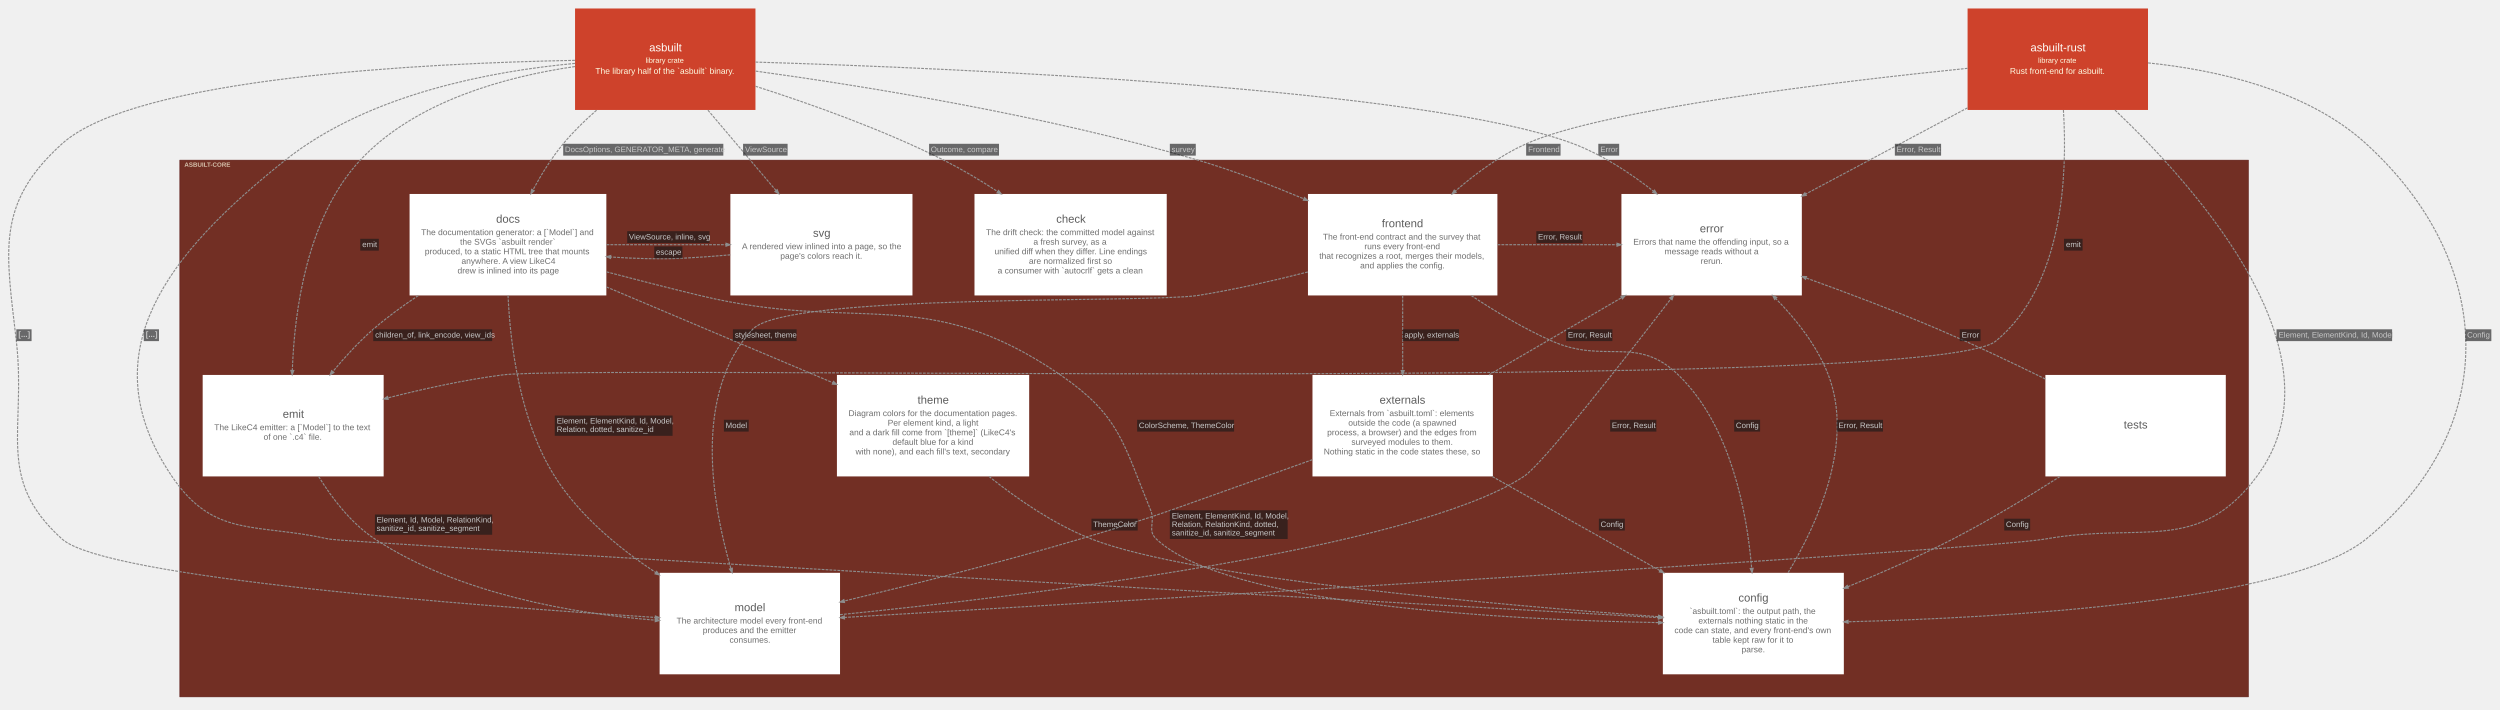
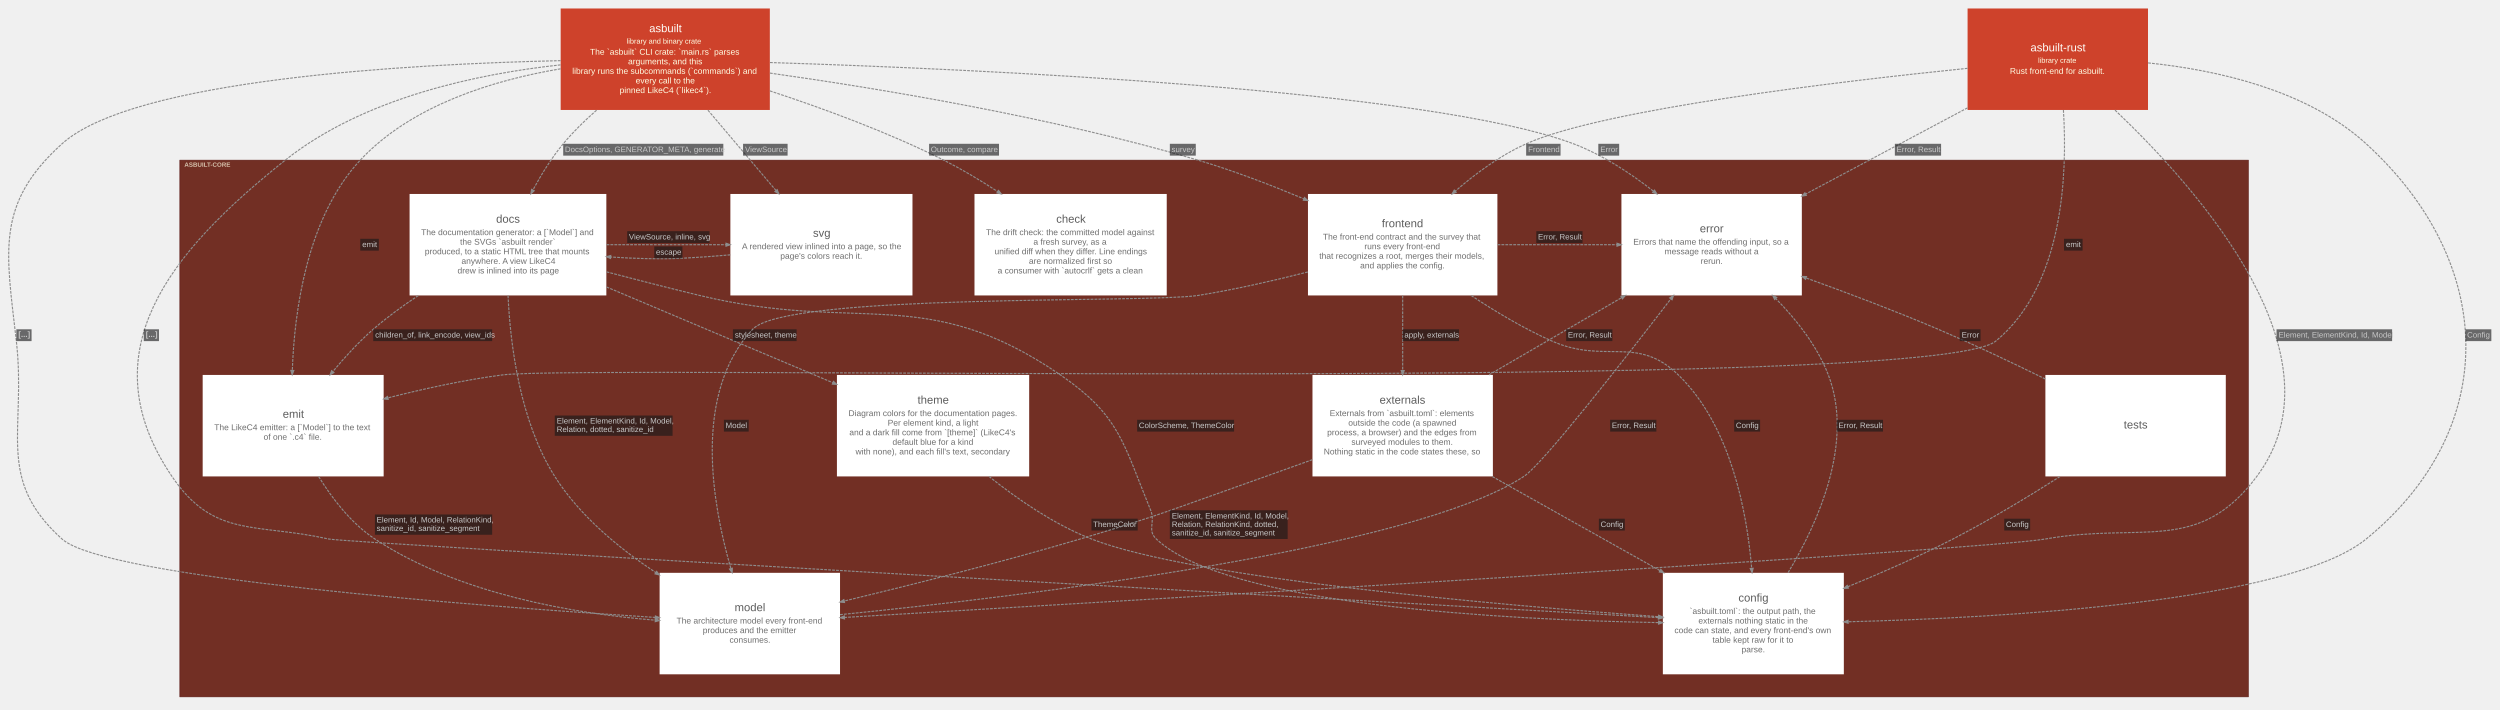
<svg xmlns="http://www.w3.org/2000/svg" width="4434pt" height="1259pt" viewBox="0.00 0.00 4433.73 1259.10">
  <g id="graph0" class="graph" transform="scale(1 1) rotate(0) translate(15.05 1244.05)">
    <g id="clust1" class="cluster">
      <polygon fill="#722f24" stroke="#57130f" points="303.63,-8 303.63,-960 3972.63,-960 3972.63,-8 303.63,-8" />
      <text text-anchor="start" x="311.63" y="-948.2" font-family="Arial" font-weight="bold" font-size="11.00" fill="#ffffe5" fill-opacity="0.702">ASBUILT-CORE</text>
    </g>
    <g id="node1" class="node">
      <polygon fill="#ffffff" stroke="#d6d6d6" stroke-width="0" points="2054.13,-900 1713.13,-900 1713.13,-720 2054.13,-720 2054.13,-900" />
      <text text-anchor="start" x="1858.13" y="-849" font-family="Arial" font-size="20.00" fill="#5b5b5b">check</text>
      <text text-anchor="start" x="1733.63" y="-827" font-family="Arial" font-size="15.00" fill="#6d6d6d">The drift check: the committed model against</text>
      <text text-anchor="start" x="1817.63" y="-810" font-family="Arial" font-size="15.00" fill="#6d6d6d">a fresh survey, as a</text>
      <text text-anchor="start" x="1748.63" y="-793" font-family="Arial" font-size="15.00" fill="#6d6d6d">unified diff when they differ. Line endings</text>
      <text text-anchor="start" x="1809.63" y="-776" font-family="Arial" font-size="15.00" fill="#6d6d6d">are normalized first so</text>
      <text text-anchor="start" x="1754.13" y="-759" font-family="Arial" font-size="15.00" fill="#6d6d6d">a consumer with `autocrlf` gets a clean</text>
    </g>
    <g id="node2" class="node">
      <polygon fill="#ffffff" stroke="#d6d6d6" stroke-width="0" points="1060.13,-900 711.13,-900 711.13,-720 1060.13,-720 1060.13,-900" />
      <text text-anchor="start" x="864.63" y="-849" font-family="Arial" font-size="20.00" fill="#5b5b5b">docs</text>
      <text text-anchor="start" x="731.63" y="-827" font-family="Arial" font-size="15.00" fill="#6d6d6d">The documentation generator: a [`Model`] and</text>
      <text text-anchor="start" x="800.63" y="-810" font-family="Arial" font-size="15.00" fill="#6d6d6d">the SVGs `asbuilt render`</text>
      <text text-anchor="start" x="738.13" y="-793" font-family="Arial" font-size="15.00" fill="#6d6d6d">produced, to a static HTML tree that mounts</text>
      <text text-anchor="start" x="803.13" y="-776" font-family="Arial" font-size="15.00" fill="#6d6d6d">anywhere. A view LikeC4</text>
      <text text-anchor="start" x="796.13" y="-759" font-family="Arial" font-size="15.00" fill="#6d6d6d">drew is inlined into its page</text>
    </g>
    <g id="node3" class="node">
      <polygon fill="#ffffff" stroke="#d6d6d6" stroke-width="0" points="2640.63,-900 2304.63,-900 2304.63,-720 2640.63,-720 2640.63,-900" />
      <text text-anchor="start" x="2435.63" y="-841" font-family="Arial" font-size="20.00" fill="#5b5b5b">frontend</text>
      <text text-anchor="start" x="2331.13" y="-819" font-family="Arial" font-size="15.00" fill="#6d6d6d">The front-end contract and the survey that</text>
      <text text-anchor="start" x="2404.63" y="-802" font-family="Arial" font-size="15.00" fill="#6d6d6d">runs every front-end</text>
      <text text-anchor="start" x="2324.63" y="-785" font-family="Arial" font-size="15.00" fill="#6d6d6d">that recognizes a root, merges their models,</text>
      <text text-anchor="start" x="2397.13" y="-768" font-family="Arial" font-size="15.00" fill="#6d6d6d">and applies the config.</text>
    </g>
    <g id="node4" class="node">
      <polygon fill="#ffffff" stroke="#d6d6d6" stroke-width="0" points="3932.63,-579 3612.63,-579 3612.63,-399 3932.63,-399 3932.63,-579" />
      <text text-anchor="start" x="3751.63" y="-484" font-family="Arial" font-size="20.00" fill="#5b5b5b">tests</text>
    </g>
    <g id="node5" class="node">
      <polygon fill="#ffffff" stroke="#d6d6d6" stroke-width="0" points="665.13,-579 344.13,-579 344.13,-399 665.13,-399 665.13,-579" />
      <text text-anchor="start" x="486.13" y="-503" font-family="Arial" font-size="20.00" fill="#5b5b5b">emit</text>
      <text text-anchor="start" x="364.63" y="-481" font-family="Arial" font-size="15.00" fill="#6d6d6d">The LikeC4 emitter: a [`Model`] to the text</text>
      <text text-anchor="start" x="452.13" y="-464" font-family="Arial" font-size="15.00" fill="#6d6d6d">of one `.c4` file.</text>
    </g>
    <g id="node6" class="node">
      <polygon fill="#ffffff" stroke="#d6d6d6" stroke-width="0" points="1603.13,-900 1280.13,-900 1280.13,-720 1603.13,-720 1603.13,-900" />
      <text text-anchor="start" x="1426.63" y="-824" font-family="Arial" font-size="20.00" fill="#5b5b5b">svg</text>
      <text text-anchor="start" x="1300.63" y="-802" font-family="Arial" font-size="15.00" fill="#6d6d6d">A rendered view inlined into a page, so the</text>
      <text text-anchor="start" x="1368.63" y="-785" font-family="Arial" font-size="15.00" fill="#6d6d6d">page's colors reach it.</text>
    </g>
    <g id="node7" class="node">
      <polygon fill="#ffffff" stroke="#d6d6d6" stroke-width="0" points="1810.13,-579 1469.13,-579 1469.13,-399 1810.13,-399 1810.13,-579" />
      <text text-anchor="start" x="1612.13" y="-528" font-family="Arial" font-size="20.00" fill="#5b5b5b">theme</text>
      <text text-anchor="start" x="1489.63" y="-506" font-family="Arial" font-size="15.00" fill="#6d6d6d">Diagram colors for the documentation pages.</text>
      <text text-anchor="start" x="1559.13" y="-489" font-family="Arial" font-size="15.00" fill="#6d6d6d">Per element kind, a light</text>
      <text text-anchor="start" x="1491.13" y="-472" font-family="Arial" font-size="15.00" fill="#6d6d6d">and a dark fill come from `[theme]` (LikeC4's</text>
      <text text-anchor="start" x="1567.63" y="-455" font-family="Arial" font-size="15.00" fill="#6d6d6d">default blue for a kind</text>
      <text text-anchor="start" x="1502.13" y="-438" font-family="Arial" font-size="15.00" fill="#6d6d6d">with none), and each fill's text, secondary</text>
    </g>
    <g id="node8" class="node">
      <polygon fill="#ffffff" stroke="#d6d6d6" stroke-width="0" points="2632.63,-579 2312.63,-579 2312.63,-399 2632.63,-399 2632.63,-579" />
      <text text-anchor="start" x="2431.63" y="-528" font-family="Arial" font-size="20.00" fill="#5b5b5b">externals</text>
      <text text-anchor="start" x="2343.13" y="-506" font-family="Arial" font-size="15.00" fill="#6d6d6d">Externals from `asbuilt.toml`: elements</text>
      <text text-anchor="start" x="2376.13" y="-489" font-family="Arial" font-size="15.00" fill="#6d6d6d">outside the code (a spawned</text>
      <text text-anchor="start" x="2338.63" y="-472" font-family="Arial" font-size="15.00" fill="#6d6d6d">process, a browser) and the edges from</text>
      <text text-anchor="start" x="2381.63" y="-455" font-family="Arial" font-size="15.00" fill="#6d6d6d">surveyed modules to them.</text>
      <text text-anchor="start" x="2332.63" y="-438" font-family="Arial" font-size="15.00" fill="#6d6d6d">Nothing static in the code states these, so</text>
    </g>
    <g id="node9" class="node">
      <polygon fill="#ffffff" stroke="#d6d6d6" stroke-width="0" points="3255.13,-228 2934.13,-228 2934.13,-48 3255.13,-48 3255.13,-228" />
      <text text-anchor="start" x="3068.13" y="-177" font-family="Arial" font-size="20.00" fill="#5b5b5b">config</text>
      <text text-anchor="start" x="2981.63" y="-155" font-family="Arial" font-size="15.00" fill="#6d6d6d">`asbuilt.toml`: the output path, the</text>
      <text text-anchor="start" x="2997.13" y="-138" font-family="Arial" font-size="15.00" fill="#6d6d6d">externals nothing static in the</text>
      <text text-anchor="start" x="2954.63" y="-121" font-family="Arial" font-size="15.00" fill="#6d6d6d">code can state, and every front-end's own</text>
      <text text-anchor="start" x="3022.13" y="-104" font-family="Arial" font-size="15.00" fill="#6d6d6d">table kept raw for it to</text>
      <text text-anchor="start" x="3073.63" y="-87" font-family="Arial" font-size="15.00" fill="#6d6d6d">parse.</text>
    </g>
    <g id="node10" class="node">
      <polygon fill="#ffffff" stroke="#d6d6d6" stroke-width="0" points="1474.63,-228 1154.63,-228 1154.63,-48 1474.63,-48 1474.63,-228" />
      <text text-anchor="start" x="1287.63" y="-160" font-family="Arial" font-size="20.00" fill="#5b5b5b">model</text>
      <text text-anchor="start" x="1184.63" y="-138" font-family="Arial" font-size="15.00" fill="#6d6d6d">The architecture model every front-end</text>
      <text text-anchor="start" x="1231.13" y="-121" font-family="Arial" font-size="15.00" fill="#6d6d6d">produces and the emitter</text>
      <text text-anchor="start" x="1278.63" y="-104" font-family="Arial" font-size="15.00" fill="#6d6d6d">consumes.</text>
    </g>
    <g id="node11" class="node">
      <polygon fill="#ffffff" stroke="#d6d6d6" stroke-width="0" points="3180.63,-900 2860.63,-900 2860.63,-720 3180.63,-720 3180.63,-900" />
      <text text-anchor="start" x="2999.63" y="-832" font-family="Arial" font-size="20.00" fill="#5b5b5b">error</text>
      <text text-anchor="start" x="2881.63" y="-810" font-family="Arial" font-size="15.00" fill="#6d6d6d">Errors that name the offending input, so a</text>
      <text text-anchor="start" x="2937.13" y="-793" font-family="Arial" font-size="15.00" fill="#6d6d6d">message reads without a</text>
      <text text-anchor="start" x="3001.13" y="-776" font-family="Arial" font-size="15.00" fill="#6d6d6d">rerun.</text>
    </g>
    <g id="node12" class="node">
-       <polygon fill="#ce422b" stroke="#a11309" stroke-width="0" points="1324.63,-1229 1004.63,-1229 1004.63,-1049 1324.63,-1049 1324.63,-1229" />
-       <text text-anchor="start" x="1136.13" y="-1153" font-family="Arial" font-size="20.00" fill="#fffffa">asbuilt</text>
-       <text text-anchor="start" x="1129.63" y="-1132.6" font-family="Arial" font-size="13.00" fill="#ffffe5">library crate</text>
-       <text text-anchor="start" x="1040.63" y="-1113" font-family="Arial" font-size="15.00" fill="#ffffe5">The library half of the `asbuilt` binary.</text>
+       <polygon fill="#ce422b" stroke="#a11309" stroke-width="0" points="1350.13,-1229 979.13,-1229 979.13,-1049 1350.13,-1049 1350.13,-1229" />
+       <text text-anchor="start" x="1136.13" y="-1187" font-family="Arial" font-size="20.00" fill="#fffffa">asbuilt</text>
+       <text text-anchor="start" x="1096.13" y="-1166.6" font-family="Arial" font-size="13.00" fill="#ffffe5">library and binary crate</text>
+       <text text-anchor="start" x="1031.13" y="-1147" font-family="Arial" font-size="15.00" fill="#ffffe5">The `asbuilt` CLI crate: `main.rs` parses</text>
+       <text text-anchor="start" x="1098.63" y="-1130" font-family="Arial" font-size="15.00" fill="#ffffe5">arguments, and this</text>
+       <text text-anchor="start" x="999.63" y="-1113" font-family="Arial" font-size="15.00" fill="#ffffe5">library runs the subcommands (`commands`) and</text>
+       <text text-anchor="start" x="1112.13" y="-1096" font-family="Arial" font-size="15.00" fill="#ffffe5">every call to the</text>
+       <text text-anchor="start" x="1083.63" y="-1079" font-family="Arial" font-size="15.00" fill="#ffffe5">pinned LikeC4 (`likec4`).</text>
    </g>
    <g id="node13" class="node">
      <polygon fill="#ce422b" stroke="#a11309" stroke-width="0" points="3794.63,-1229 3474.63,-1229 3474.63,-1049 3794.63,-1049 3794.63,-1229" />
      <text text-anchor="start" x="3586.13" y="-1153" font-family="Arial" font-size="20.00" fill="#fffffa">asbuilt-rust</text>
      <text text-anchor="start" x="3599.63" y="-1132.6" font-family="Arial" font-size="13.00" fill="#ffffe5">library crate</text>
      <text text-anchor="start" x="3549.63" y="-1113" font-family="Arial" font-size="15.00" fill="#ffffe5">Rust front-end for asbuilt.</text>
    </g>
    <g id="edge14" class="edge">
      <path fill="none" stroke="#8d8d8d" stroke-width="2" stroke-dasharray="5,2" d="M726.64,-719.82C698.86,-701.51 671.07,-681.27 646.63,-660 621.15,-637.82 596.43,-610.84 574.96,-584.97" />
      <polygon fill="#8d8d8d" stroke="#8d8d8d" stroke-width="2" points="576.93,-583.24 570.14,-579.12 572.88,-586.58 576.93,-583.24" />
      <polygon fill="#18191b" fill-opacity="0.627" stroke="transparent" points="646.63,-639 646.63,-660 857.63,-660 857.63,-639 646.63,-639" />
      <text text-anchor="start" x="650.13" y="-645.3" font-family="Arial" font-size="14.00" fill="#c9c9c9">children_of, link_encode, view_ids</text>
    </g>
    <g id="edge15" class="edge">
      <path fill="none" stroke="#8d8d8d" stroke-width="2" stroke-dasharray="5,2" d="M1060.41,-810C1128.01,-810 1205.1,-810 1272.19,-810" />
      <polygon fill="#8d8d8d" stroke="#8d8d8d" stroke-width="2" points="1272.4,-812.63 1279.9,-810 1272.4,-807.38 1272.4,-812.63" />
      <polygon fill="#18191b" fill-opacity="0.627" stroke="transparent" points="1097.13,-813 1097.13,-834 1243.13,-834 1243.13,-813 1097.13,-813" />
      <text text-anchor="start" x="1100.13" y="-819.3" font-family="Arial" font-size="14.00" fill="#c9c9c9">ViewSource, inline, svg</text>
    </g>
    <g id="edge16" class="edge">
      <path fill="none" stroke="#8d8d8d" stroke-width="2" stroke-dasharray="5,2" d="M1060.51,-735.01C1181.01,-684.03 1340.62,-616.51 1461.76,-565.25" />
      <polygon fill="#8d8d8d" stroke="#8d8d8d" stroke-width="2" points="1463.07,-567.55 1468.95,-562.21 1461.02,-562.72 1463.07,-567.55" />
      <polygon fill="#18191b" fill-opacity="0.627" stroke="transparent" points="1284.63,-639 1284.63,-660 1397.63,-660 1397.63,-639 1284.63,-639" />
      <text text-anchor="start" x="1288.13" y="-645.3" font-family="Arial" font-size="14.00" fill="#c9c9c9">stylesheet, theme</text>
    </g>
    <g id="edge17" class="edge">
      <path fill="none" stroke="#8d8d8d" stroke-width="2" stroke-dasharray="5,2" d="M1060.45,-761.84C1113.41,-747.93 1171.8,-732.97 1225.63,-720 1508.8,-651.77 1625.21,-743.42 1865.63,-579 1971.45,-506.63 1976.8,-457.53 2025.63,-339 2034.43,-317.64 2018.87,-303.89 2035.63,-288 2160.62,-169.57 2660.43,-144.53 2926.29,-139.73" />
      <polygon fill="#8d8d8d" stroke="#8d8d8d" stroke-width="2" points="2926.64,-142.35 2934.09,-139.59 2926.55,-137.1 2926.64,-142.35" />
      <polygon fill="#18191b" fill-opacity="0.627" stroke="transparent" points="2001.63,-478.5 2001.63,-499.5 2173.63,-499.5 2173.63,-478.5 2001.63,-478.5" />
      <text text-anchor="start" x="2004.63" y="-484.8" font-family="Arial" font-size="14.00" fill="#c9c9c9">ColorScheme, ThemeColor</text>
    </g>
    <g id="edge18" class="edge">
      <path fill="none" stroke="#8d8d8d" stroke-width="2" stroke-dasharray="5,2" d="M885.77,-719.9C889.8,-632.01 906.8,-496.95 968.63,-399 1012.63,-329.29 1082.47,-271.58 1147.91,-228.38" />
      <polygon fill="#8d8d8d" stroke="#8d8d8d" stroke-width="2" points="1149.39,-230.55 1154.23,-224.25 1146.52,-226.16 1149.39,-230.55" />
      <polygon fill="#18191b" fill-opacity="0.627" stroke="transparent" points="968.63,-471 968.63,-507 1177.63,-507 1177.63,-471 968.63,-471" />
      <text text-anchor="start" x="972.13" y="-492.8" font-family="Arial" font-size="14.00" fill="#c9c9c9">Element, ElementKind, Id, Model,</text>
      <text text-anchor="start" x="972.13" y="-477.8" font-family="Arial" font-size="14.00" fill="#c9c9c9">Relation, dotted, sanitize_id</text>
    </g>
    <g id="edge19" class="edge">
      <path fill="none" stroke="#8d8d8d" stroke-width="2" stroke-dasharray="5,2" d="M2472.63,-719.72C2472.63,-678.33 2472.63,-629.07 2472.63,-586.8" />
      <polygon fill="#8d8d8d" stroke="#8d8d8d" stroke-width="2" points="2475.26,-586.76 2472.63,-579.26 2470.01,-586.76 2475.26,-586.76" />
      <polygon fill="#18191b" fill-opacity="0.627" stroke="transparent" points="2472.63,-639 2472.63,-660 2572.63,-660 2572.63,-639 2472.63,-639" />
      <text text-anchor="start" x="2475.63" y="-645.3" font-family="Arial" font-size="14.00" fill="#c9c9c9">apply, externals</text>
    </g>
    <g id="edge20" class="edge">
      <path fill="none" stroke="#8d8d8d" stroke-width="2" stroke-dasharray="5,2" d="M2594.21,-719.84C2637.8,-690.94 2688.39,-660.76 2737.63,-639 2831.91,-597.35 2887.6,-650.71 2961.63,-579 3054.79,-488.76 3083.27,-335.77 3091.65,-236.07" />
      <polygon fill="#8d8d8d" stroke="#8d8d8d" stroke-width="2" points="3094.28,-236.08 3092.26,-228.39 3089.05,-235.66 3094.28,-236.08" />
      <polygon fill="#18191b" fill-opacity="0.627" stroke="transparent" points="3060.63,-478.5 3060.63,-499.5 3106.63,-499.5 3106.63,-478.5 3060.63,-478.5" />
      <text text-anchor="start" x="3063.63" y="-484.8" font-family="Arial" font-size="14.00" fill="#c9c9c9">Config</text>
    </g>
    <g id="edge21" class="edge">
      <path fill="none" stroke="#8d8d8d" stroke-width="2" stroke-dasharray="5,2" d="M2304.37,-761.63C2243.46,-746.11 2173.87,-730.24 2109.63,-720 2022.7,-706.14 1379.79,-724.27 1319.63,-660 1213.84,-546.96 1247.28,-352.17 1281.06,-235.48" />
      <polygon fill="#8d8d8d" stroke="#8d8d8d" stroke-width="2" points="1283.59,-236.19 1283.18,-228.25 1278.55,-234.71 1283.59,-236.19" />
      <polygon fill="#18191b" fill-opacity="0.627" stroke="transparent" points="1268.63,-478.5 1268.63,-499.5 1312.63,-499.5 1312.63,-478.5 1268.63,-478.5" />
      <text text-anchor="start" x="1271.63" y="-484.8" font-family="Arial" font-size="14.00" fill="#c9c9c9">Model</text>
    </g>
    <g id="edge22" class="edge">
      <path fill="none" stroke="#8d8d8d" stroke-width="2" stroke-dasharray="5,2" d="M2640.78,-810C2708.03,-810 2785.34,-810 2852.58,-810" />
      <polygon fill="#8d8d8d" stroke="#8d8d8d" stroke-width="2" points="2852.81,-812.63 2860.31,-810 2852.81,-807.38 2852.81,-812.63" />
      <polygon fill="#18191b" fill-opacity="0.627" stroke="transparent" points="2709.63,-813 2709.63,-834 2791.63,-834 2791.63,-813 2709.63,-813" />
      <text text-anchor="start" x="2712.63" y="-819.3" font-family="Arial" font-size="14.00" fill="#c9c9c9">Error, Result</text>
    </g>
    <g id="edge23" class="edge">
      <path fill="none" stroke="#8d8d8d" stroke-width="2" stroke-dasharray="5,2" d="M3638.58,-398.79C3581.24,-362.34 3512.83,-321.07 3448.63,-288 3389.25,-257.41 3322.14,-227.94 3262.43,-203.41" />
      <polygon fill="#8d8d8d" stroke="#8d8d8d" stroke-width="2" points="3263.12,-200.85 3255.19,-200.44 3261.13,-205.71 3263.12,-200.85" />
      <polygon fill="#18191b" fill-opacity="0.627" stroke="transparent" points="3539.63,-303 3539.63,-324 3585.63,-324 3585.63,-303 3539.63,-303" />
      <text text-anchor="start" x="3542.63" y="-309.3" font-family="Arial" font-size="14.00" fill="#c9c9c9">Config</text>
    </g>
    <g id="edge24" class="edge">
      <path fill="none" stroke="#8d8d8d" stroke-width="2" stroke-dasharray="5,2" d="M3612.53,-571.81C3553.43,-600.94 3485.54,-633.14 3422.63,-660 3346.69,-692.43 3261.07,-724.73 3188.43,-750.93" />
      <polygon fill="#8d8d8d" stroke="#8d8d8d" stroke-width="2" points="3187.16,-748.6 3180.99,-753.61 3188.94,-753.53 3187.16,-748.6" />
      <polygon fill="#18191b" fill-opacity="0.627" stroke="transparent" points="3460.63,-639 3460.63,-660 3497.63,-660 3497.63,-639 3460.63,-639" />
      <text text-anchor="start" x="3464.13" y="-645.3" font-family="Arial" font-size="14.00" fill="#c9c9c9">Error</text>
    </g>
    <g id="edge25" class="edge">
      <path fill="none" stroke="#8d8d8d" stroke-width="2" stroke-dasharray="5,2" d="M549.85,-398.77C574.26,-359.16 607.98,-315.4 649.63,-288 799.17,-189.61 1004.22,-155.47 1146.94,-144.01" />
      <polygon fill="#8d8d8d" stroke="#8d8d8d" stroke-width="2" points="1147.27,-146.62 1154.54,-143.42 1146.86,-141.38 1147.27,-146.62" />
      <polygon fill="#18191b" fill-opacity="0.627" stroke="transparent" points="649.63,-295.5 649.63,-331.5 857.63,-331.5 857.63,-295.5 649.63,-295.5" />
      <text text-anchor="start" x="652.63" y="-317.3" font-family="Arial" font-size="14.00" fill="#c9c9c9">Element, Id, Model, RelationKind,</text>
      <text text-anchor="start" x="652.63" y="-302.3" font-family="Arial" font-size="14.00" fill="#c9c9c9">sanitize_id, sanitize_segment</text>
    </g>
    <g id="edge26" class="edge">
      <path fill="none" stroke="#8d8d8d" stroke-width="2" stroke-dasharray="5,2" d="M1280.03,-792C1251.77,-789.5 1222.62,-787.33 1195.13,-786 1153.87,-784 1109.57,-785.34 1067.76,-788.22" />
      <polygon fill="#8d8d8d" stroke="#8d8d8d" stroke-width="2" points="1067.55,-785.6 1060.25,-788.75 1067.92,-790.84 1067.55,-785.6" />
      <polygon fill="#18191b" fill-opacity="0.627" stroke="transparent" points="1145.13,-786 1145.13,-807 1195.13,-807 1195.13,-786 1145.13,-786" />
      <text text-anchor="start" x="1148.13" y="-792.3" font-family="Arial" font-size="14.00" fill="#c9c9c9">escape</text>
    </g>
    <g id="edge27" class="edge">
      <path fill="none" stroke="#8d8d8d" stroke-width="2" stroke-dasharray="5,2" d="M1738.87,-398.97C1789.7,-358.4 1854.68,-313.76 1920.63,-288 2100.1,-217.9 2646.76,-170.54 2926.24,-150.22" />
      <polygon fill="#8d8d8d" stroke="#8d8d8d" stroke-width="2" points="2926.73,-152.82 2934.02,-149.66 2926.35,-147.58 2926.73,-152.82" />
      <polygon fill="#18191b" fill-opacity="0.627" stroke="transparent" points="1920.63,-303 1920.63,-324 2002.63,-324 2002.63,-303 1920.63,-303" />
      <text text-anchor="start" x="1923.63" y="-309.3" font-family="Arial" font-size="14.00" fill="#c9c9c9">ThemeColor</text>
    </g>
    <g id="edge28" class="edge">
      <path fill="none" stroke="#8d8d8d" stroke-width="2" stroke-dasharray="5,2" d="M2631.6,-398.8C2722.73,-347.67 2836.95,-283.58 2929.15,-231.85" />
      <polygon fill="#8d8d8d" stroke="#8d8d8d" stroke-width="2" points="2930.49,-234.11 2935.75,-228.15 2927.92,-229.53 2930.49,-234.11" />
      <polygon fill="#18191b" fill-opacity="0.627" stroke="transparent" points="2820.63,-303 2820.63,-324 2866.63,-324 2866.63,-303 2820.63,-303" />
      <text text-anchor="start" x="2823.63" y="-309.3" font-family="Arial" font-size="14.00" fill="#c9c9c9">Config</text>
    </g>
    <g id="edge29" class="edge">
      <path fill="none" stroke="#8d8d8d" stroke-width="2" stroke-dasharray="5,2" d="M2312.39,-428.65C2284.83,-418.63 2256.44,-408.43 2229.63,-399 2084.06,-347.79 2048.63,-331.71 1900.63,-288 1760.61,-246.64 1599.76,-206.24 1482.04,-177.97" />
      <polygon fill="#8d8d8d" stroke="#8d8d8d" stroke-width="2" points="1482.61,-175.4 1474.71,-176.21 1481.39,-180.51 1482.61,-175.4" />
      <polygon fill="#18191b" fill-opacity="0.627" stroke="transparent" points="2059.63,-288 2059.63,-339 2268.63,-339 2268.63,-288 2059.63,-288" />
      <text text-anchor="start" x="2063.13" y="-324.3" font-family="Arial" font-size="14.00" fill="#c9c9c9">Element, ElementKind, Id, Model,</text>
      <text text-anchor="start" x="2063.13" y="-309.3" font-family="Arial" font-size="14.00" fill="#c9c9c9">Relation, RelationKind, dotted,</text>
      <text text-anchor="start" x="2063.13" y="-294.3" font-family="Arial" font-size="14.00" fill="#c9c9c9">sanitize_id, sanitize_segment</text>
    </g>
    <g id="edge30" class="edge">
      <path fill="none" stroke="#8d8d8d" stroke-width="2" stroke-dasharray="5,2" d="M2625.69,-579.1C2699.01,-621.78 2786.78,-672.87 2860.94,-716.04" />
      <polygon fill="#8d8d8d" stroke="#8d8d8d" stroke-width="2" points="2859.82,-718.42 2867.62,-719.93 2862.46,-713.89 2859.82,-718.42" />
      <polygon fill="#18191b" fill-opacity="0.627" stroke="transparent" points="2762.63,-639 2762.63,-660 2844.63,-660 2844.63,-639 2762.63,-639" />
      <text text-anchor="start" x="2765.63" y="-645.3" font-family="Arial" font-size="14.00" fill="#c9c9c9">Error, Result</text>
    </g>
    <g id="edge31" class="edge">
      <path fill="none" stroke="#8d8d8d" stroke-width="2" stroke-dasharray="5,2" d="M3156.27,-228.35C3210.19,-318.16 3273.31,-459.98 3227.63,-579 3208.1,-629.91 3171.51,-676.61 3134.46,-714.43" />
      <polygon fill="#8d8d8d" stroke="#8d8d8d" stroke-width="2" points="3132.41,-712.77 3128.99,-719.95 3136.14,-716.47 3132.41,-712.77" />
      <polygon fill="#18191b" fill-opacity="0.627" stroke="transparent" points="3242.63,-478.5 3242.63,-499.5 3324.63,-499.5 3324.63,-478.5 3242.63,-478.5" />
      <text text-anchor="start" x="3245.63" y="-484.8" font-family="Arial" font-size="14.00" fill="#c9c9c9">Error, Result</text>
    </g>
    <g id="edge32" class="edge">
      <path fill="none" stroke="#8d8d8d" stroke-width="2" stroke-dasharray="5,2" d="M1474.64,-153.79C1792.4,-185.62 2489.44,-268.5 2687.63,-399 2720.69,-420.77 2860.64,-599.68 2948.25,-713.86" />
      <polygon fill="#8d8d8d" stroke="#8d8d8d" stroke-width="2" points="2946.25,-715.57 2952.9,-719.92 2950.42,-712.37 2946.25,-715.57" />
      <polygon fill="#18191b" fill-opacity="0.627" stroke="transparent" points="2840.63,-478.5 2840.63,-499.5 2922.63,-499.5 2922.63,-478.5 2840.63,-478.5" />
      <text text-anchor="start" x="2843.63" y="-484.8" font-family="Arial" font-size="14.00" fill="#c9c9c9">Error, Result</text>
    </g>
    <g id="edge1" class="edge">
-       <path fill="none" stroke="#8d8d8d" stroke-width="2" stroke-dasharray="5,2" d="M1324.65,-1091.09C1423.36,-1059.55 1551.2,-1013.95 1658.63,-960 1690.69,-943.9 1723.69,-924.11 1754.21,-904.27" />
+       <path fill="none" stroke="#8d8d8d" stroke-width="2" stroke-dasharray="5,2" d="M1350.22,-1082.81C1444.78,-1051.8 1560.26,-1009.4 1658.63,-960 1690.69,-943.9 1723.69,-924.11 1754.21,-904.27" />
      <polygon fill="#8d8d8d" stroke="#8d8d8d" stroke-width="2" points="1755.84,-906.34 1760.68,-900.04 1752.97,-901.94 1755.84,-906.34" />
      <polygon fill="#18191b" fill-opacity="0.627" stroke="transparent" points="1632.63,-968 1632.63,-989 1756.63,-989 1756.63,-968 1632.63,-968" />
      <text text-anchor="start" x="1635.63" y="-974.3" font-family="Arial" font-size="14.00" fill="#c9c9c9">Outcome, compare</text>
    </g>
    <g id="edge2" class="edge">
      <path fill="none" stroke="#8d8d8d" stroke-width="2" stroke-dasharray="5,2" d="M1042.81,-1048.59C1021.74,-1030.19 1001.05,-1009.99 983.63,-989 963.19,-964.37 944.93,-934.84 929.87,-906.98" />
      <polygon fill="#8d8d8d" stroke="#8d8d8d" stroke-width="2" points="932.16,-905.69 926.32,-900.31 927.53,-908.17 932.16,-905.69" />
      <polygon fill="#18191b" fill-opacity="0.627" stroke="transparent" points="983.63,-968 983.63,-989 1267.63,-989 1267.63,-968 983.63,-968" />
      <text text-anchor="start" x="986.63" y="-974.3" font-family="Arial" font-size="14.00" fill="#c9c9c9">DocsOptions, GENERATOR_META, generate</text>
    </g>
    <g id="edge3" class="edge">
-       <path fill="none" stroke="#8d8d8d" stroke-width="2" stroke-dasharray="5,2" d="M1324.98,-1117.93C1514.88,-1091.86 1839.5,-1039.98 2109.63,-960 2172.09,-941.51 2238.53,-916.05 2297.26,-891.4" />
+       <path fill="none" stroke="#8d8d8d" stroke-width="2" stroke-dasharray="5,2" d="M1350.19,-1114.43C1542.67,-1087.35 1851.1,-1036.54 2109.63,-960 2172.09,-941.51 2238.53,-916.05 2297.26,-891.4" />
      <polygon fill="#8d8d8d" stroke="#8d8d8d" stroke-width="2" points="2298.49,-893.73 2304.39,-888.4 2296.45,-888.89 2298.49,-893.73" />
      <polygon fill="#18191b" fill-opacity="0.627" stroke="transparent" points="2059.63,-968 2059.63,-989 2105.63,-989 2105.63,-968 2059.63,-968" />
      <text text-anchor="start" x="2062.63" y="-974.3" font-family="Arial" font-size="14.00" fill="#c9c9c9">survey</text>
    </g>
    <g id="edge4" class="edge">
-       <path fill="none" stroke="#8d8d8d" stroke-width="2" stroke-dasharray="5,2" d="M1004.41,-1126C883.37,-1108.41 721.83,-1065.31 623.63,-960 528.85,-858.35 506.83,-692.3 503.14,-587.21" />
+       <path fill="none" stroke="#8d8d8d" stroke-width="2" stroke-dasharray="5,2" d="M978.94,-1122C861.48,-1102.2 715.09,-1058.08 623.63,-960 528.85,-858.35 506.83,-692.3 503.14,-587.21" />
      <polygon fill="#8d8d8d" stroke="#8d8d8d" stroke-width="2" points="505.76,-586.85 502.9,-579.44 500.51,-587.02 505.76,-586.85" />
      <polygon fill="#18191b" fill-opacity="0.627" stroke="transparent" points="623.63,-799.5 623.63,-820.5 656.63,-820.5 656.63,-799.5 623.63,-799.5" />
      <text text-anchor="start" x="627.13" y="-805.8" font-family="Arial" font-size="14.00" fill="#c9c9c9">emit</text>
    </g>
    <g id="edge5" class="edge">
      <path fill="none" stroke="#8d8d8d" stroke-width="2" stroke-dasharray="5,2" d="M1240.32,-1048.65C1277.81,-1004.4 1323.07,-950.96 1361.18,-905.97" />
      <polygon fill="#8d8d8d" stroke="#8d8d8d" stroke-width="2" points="1363.19,-907.67 1366.03,-900.25 1359.18,-904.27 1363.19,-907.67" />
      <polygon fill="#18191b" fill-opacity="0.627" stroke="transparent" points="1302.63,-968 1302.63,-989 1381.63,-989 1381.63,-968 1302.63,-968" />
      <text text-anchor="start" x="1306.13" y="-974.3" font-family="Arial" font-size="14.00" fill="#c9c9c9">ViewSource</text>
    </g>
    <g id="edge6" class="edge">
-       <path fill="none" stroke="#8d8d8d" stroke-width="2" stroke-dasharray="5,2" d="M1004.45,-1131.56C856.72,-1117.96 638.53,-1077.6 490.63,-960 283.33,-795.16 141.08,-618.27 289.63,-399 364.25,-288.86 437.78,-316.95 567.63,-288 596.5,-281.56 2365.35,-180.5 2926.07,-148.58" />
+       <path fill="none" stroke="#8d8d8d" stroke-width="2" stroke-dasharray="5,2" d="M978.97,-1129.01C832.48,-1113.2 630.24,-1071.01 490.63,-960 283.33,-795.16 141.08,-618.27 289.63,-399 364.25,-288.86 437.78,-316.95 567.63,-288 596.5,-281.56 2365.35,-180.5 2926.07,-148.58" />
      <polygon fill="#8d8d8d" stroke="#8d8d8d" stroke-width="2" points="2926.49,-151.19 2933.83,-148.14 2926.19,-145.95 2926.49,-151.19" />
      <polygon fill="#18191b" fill-opacity="0.627" stroke="transparent" points="239.63,-639 239.63,-660 266.63,-660 266.63,-639 239.63,-639" />
      <text text-anchor="start" x="243.13" y="-646.3" font-family="Arial" font-weight="bold" font-size="14.00" fill="#c9c9c9">[...]</text>
    </g>
    <g id="edge7" class="edge">
-       <path fill="none" stroke="#8d8d8d" stroke-width="2" stroke-dasharray="5,2" d="M1004.38,-1137.01C739.19,-1131.99 225.29,-1106.84 94.63,-989 -23.93,-882.06 -4.43,-797.64 13.63,-639 31.75,-479.93 -24.37,-395.1 94.63,-288 171.44,-218.88 830.41,-169.06 1146.64,-148.9" />
+       <path fill="none" stroke="#8d8d8d" stroke-width="2" stroke-dasharray="5,2" d="M979.03,-1136.48C707.71,-1130.34 221.24,-1103.19 94.63,-989 -23.93,-882.06 -4.43,-797.64 13.63,-639 31.75,-479.93 -24.37,-395.1 94.63,-288 171.44,-218.88 830.41,-169.06 1146.64,-148.9" />
      <polygon fill="#8d8d8d" stroke="#8d8d8d" stroke-width="2" points="1147.19,-151.5 1154.51,-148.4 1146.86,-146.26 1147.19,-151.5" />
      <polygon fill="#18191b" fill-opacity="0.627" stroke="transparent" points="13.63,-639 13.63,-660 40.63,-660 40.63,-639 13.63,-639" />
      <text text-anchor="start" x="17.13" y="-646.3" font-family="Arial" font-weight="bold" font-size="14.00" fill="#c9c9c9">[...]</text>
    </g>
    <g id="edge8" class="edge">
-       <path fill="none" stroke="#8d8d8d" stroke-width="2" stroke-dasharray="5,2" d="M1324.77,-1133.93C1677.88,-1123.24 2512.87,-1087.99 2775.63,-989 2826.51,-969.83 2876.27,-937.1 2917.5,-904.9" />
+       <path fill="none" stroke="#8d8d8d" stroke-width="2" stroke-dasharray="5,2" d="M1350.39,-1133.14C1716.72,-1121.55 2519.03,-1085.67 2775.63,-989 2826.51,-969.83 2876.27,-937.1 2917.5,-904.9" />
      <polygon fill="#8d8d8d" stroke="#8d8d8d" stroke-width="2" points="2919.26,-906.86 2923.52,-900.15 2916.01,-902.73 2919.26,-906.86" />
      <polygon fill="#18191b" fill-opacity="0.627" stroke="transparent" points="2819.63,-968 2819.63,-989 2856.63,-989 2856.63,-968 2819.63,-968" />
      <text text-anchor="start" x="2823.13" y="-974.3" font-family="Arial" font-size="14.00" fill="#c9c9c9">Error</text>
    </g>
    <g id="edge9" class="edge">
      <path fill="none" stroke="#8d8d8d" stroke-width="2" stroke-dasharray="5,2" d="M3474.52,-1122.86C3243.3,-1099.29 2828.62,-1050.11 2691.63,-989 2646.19,-968.73 2602.33,-936.52 2565.95,-905.04" />
      <polygon fill="#8d8d8d" stroke="#8d8d8d" stroke-width="2" points="2567.56,-902.96 2560.18,-900 2564.1,-906.91 2567.56,-902.96" />
      <polygon fill="#18191b" fill-opacity="0.627" stroke="transparent" points="2691.63,-968 2691.63,-989 2752.63,-989 2752.63,-968 2691.63,-968" />
      <text text-anchor="start" x="2695.13" y="-974.3" font-family="Arial" font-size="14.00" fill="#c9c9c9">Frontend</text>
    </g>
    <g id="edge10" class="edge">
      <path fill="none" stroke="#8d8d8d" stroke-width="2" stroke-dasharray="5,2" d="M3644.61,-1048.87C3651.89,-934.02 3644.37,-737.47 3524.63,-639 3410.94,-545.5 1021.61,-597.94 875.63,-579 808.57,-570.3 735.98,-554.38 672.95,-538.39" />
      <polygon fill="#8d8d8d" stroke="#8d8d8d" stroke-width="2" points="673.23,-535.75 665.31,-536.44 671.93,-540.84 673.23,-535.75" />
      <polygon fill="#18191b" fill-opacity="0.627" stroke="transparent" points="3645.63,-799.5 3645.63,-820.5 3678.63,-820.5 3678.63,-799.5 3645.63,-799.5" />
      <text text-anchor="start" x="3649.13" y="-805.8" font-family="Arial" font-size="14.00" fill="#c9c9c9">emit</text>
    </g>
    <g id="edge11" class="edge">
      <path fill="none" stroke="#8d8d8d" stroke-width="2" stroke-dasharray="5,2" d="M3794.81,-1132.47C3914.99,-1120.15 4076.28,-1085.09 4181.63,-989 4411.82,-779.04 4422.91,-485.11 4181.63,-288 4044.35,-175.85 3532.06,-148.01 3262.66,-141.18" />
      <polygon fill="#8d8d8d" stroke="#8d8d8d" stroke-width="2" points="3262.72,-138.55 3255.16,-140.99 3262.59,-143.8 3262.72,-138.55" />
      <polygon fill="#18191b" fill-opacity="0.627" stroke="transparent" points="4357.63,-639 4357.63,-660 4403.63,-660 4403.63,-639 4357.63,-639" />
      <text text-anchor="start" x="4360.63" y="-645.3" font-family="Arial" font-size="14.00" fill="#c9c9c9">Config</text>
    </g>
    <g id="edge12" class="edge">
      <path fill="none" stroke="#8d8d8d" stroke-width="2" stroke-dasharray="5,2" d="M3736.11,-1048.81C3889.22,-903.41 4145.46,-610.32 3987.63,-399 3883.62,-259.74 3783.75,-318.48 3612.63,-288 3508.13,-269.39 1995.06,-179.09 1482.77,-148.87" />
      <polygon fill="#8d8d8d" stroke="#8d8d8d" stroke-width="2" points="1482.57,-146.23 1474.92,-148.41 1482.26,-151.47 1482.57,-146.23" />
      <polygon fill="#18191b" fill-opacity="0.627" stroke="transparent" points="4022.63,-639 4022.63,-660 4227.63,-660 4227.63,-639 4022.63,-639" />
      <text text-anchor="start" x="4026.13" y="-645.3" font-family="Arial" font-size="14.00" fill="#c9c9c9">Element, ElementKind, Id, Model</text>
    </g>
    <g id="edge13" class="edge">
      <path fill="none" stroke="#8d8d8d" stroke-width="2" stroke-dasharray="5,2" d="M3474.51,-1052.73C3386.21,-1005.69 3276.68,-947.37 3187.35,-899.79" />
      <polygon fill="#8d8d8d" stroke="#8d8d8d" stroke-width="2" points="3188.54,-897.45 3180.68,-896.24 3186.07,-902.08 3188.54,-897.45" />
      <polygon fill="#18191b" fill-opacity="0.627" stroke="transparent" points="3345.63,-968 3345.63,-989 3427.63,-989 3427.63,-968 3345.63,-968" />
      <text text-anchor="start" x="3348.63" y="-974.3" font-family="Arial" font-size="14.00" fill="#c9c9c9">Error, Result</text>
    </g>
  </g>
</svg>
